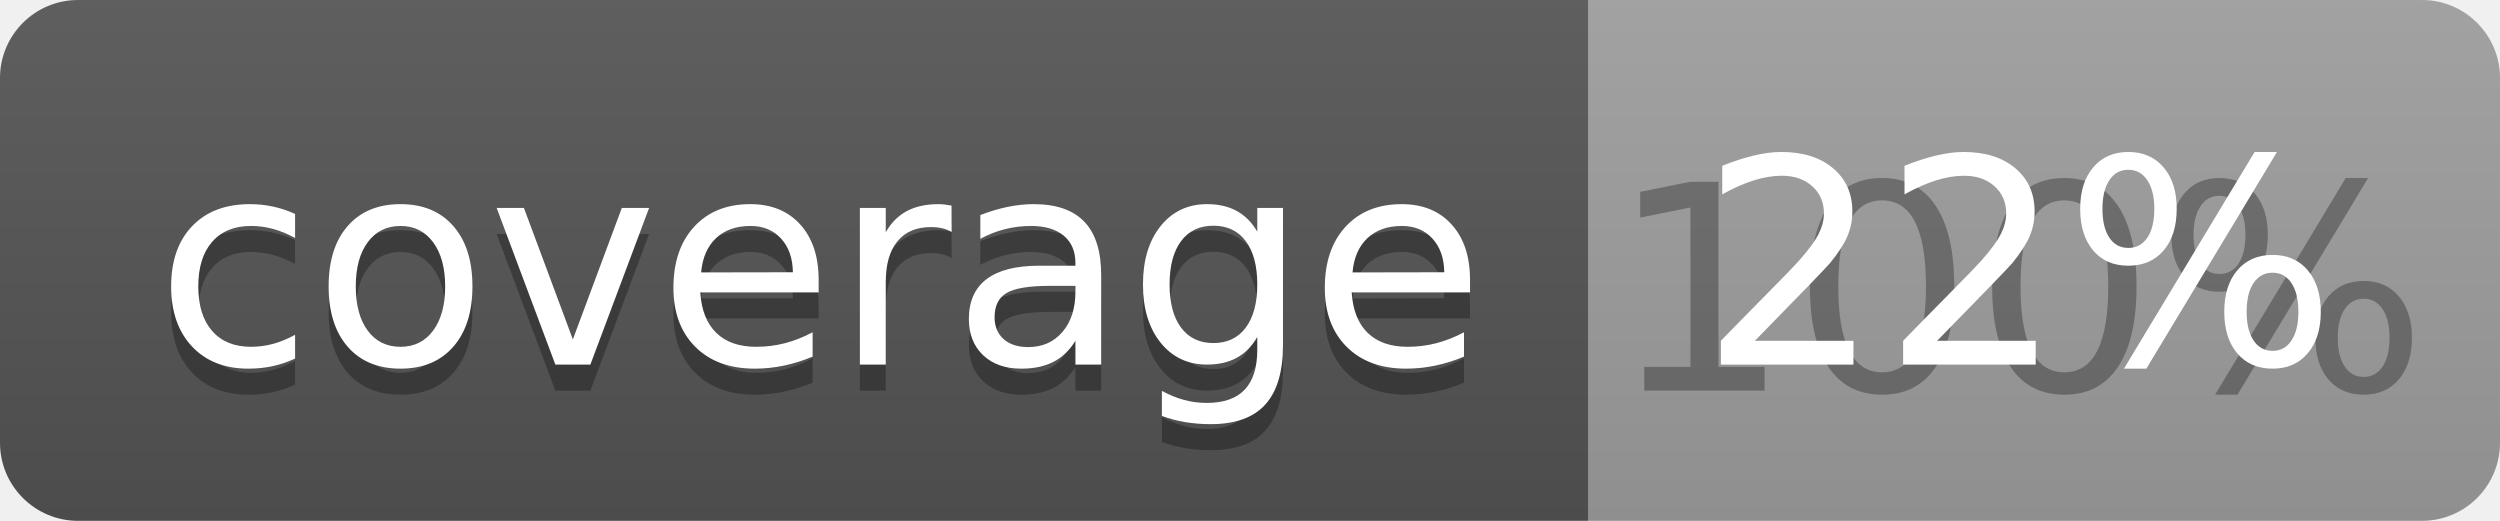
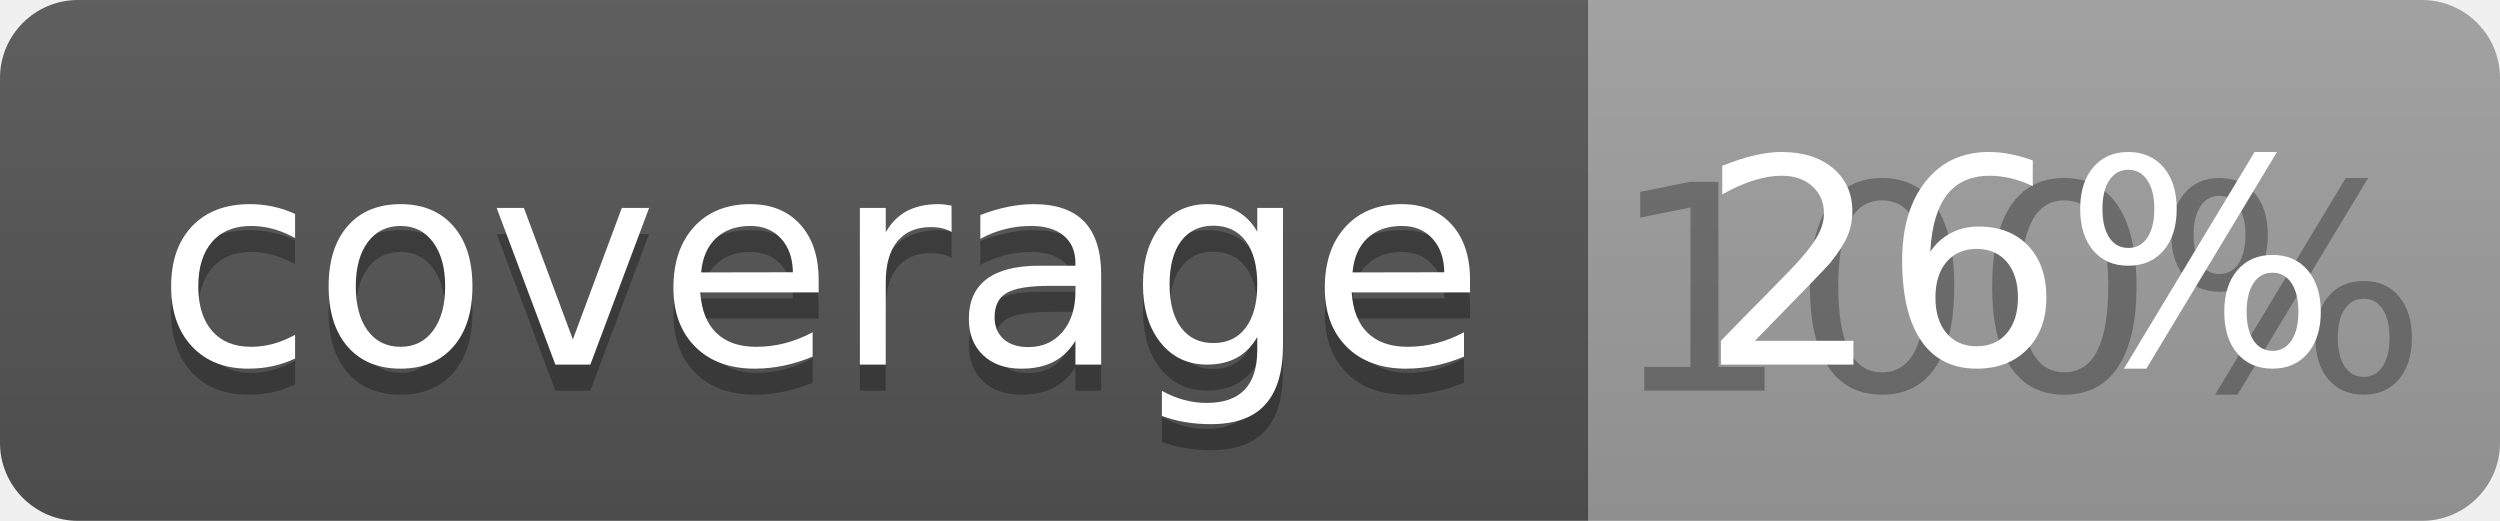
<svg xmlns="http://www.w3.org/2000/svg" width="96" height="20">
  <linearGradient id="b" x2="0" y2="100%">
    <stop offset="0" stop-color="#bbb" stop-opacity=".1" />
    <stop offset="1" stop-opacity=".1" />
  </linearGradient>
  <clipPath id="a">
    <rect width="96" height="20" rx="3" fill="#fff" />
  </clipPath>
  <g clip-path="url(#a)">
    <path fill="#555" d="M0 0h61v20H0z" />
    <path fill="#9F9F9F" d="M61 0h35v20H61z" />
    <path fill="url(#b)" d="M0 0h96v20H0z" />
  </g>
  <g fill="#fff" text-anchor="middle" font-family="DejaVu Sans,Verdana,Geneva,sans-serif" font-size="110">
    <text x="315" y="150" fill="#010101" fill-opacity=".3" transform="scale(.1)" textLength="510">coverage</text>
    <text x="315" y="140" transform="scale(.1)" textLength="510">coverage</text>
    <text x="775" y="150" fill="#010101" fill-opacity=".3" transform="scale(.1)" textLength="250">100%</text>
-     <text x="775" y="140" transform="scale(.1)" textLength="250">22%</text>
+     <text x="775" y="140" transform="scale(.1)" textLength="250">26%</text>
  </g>
</svg>
